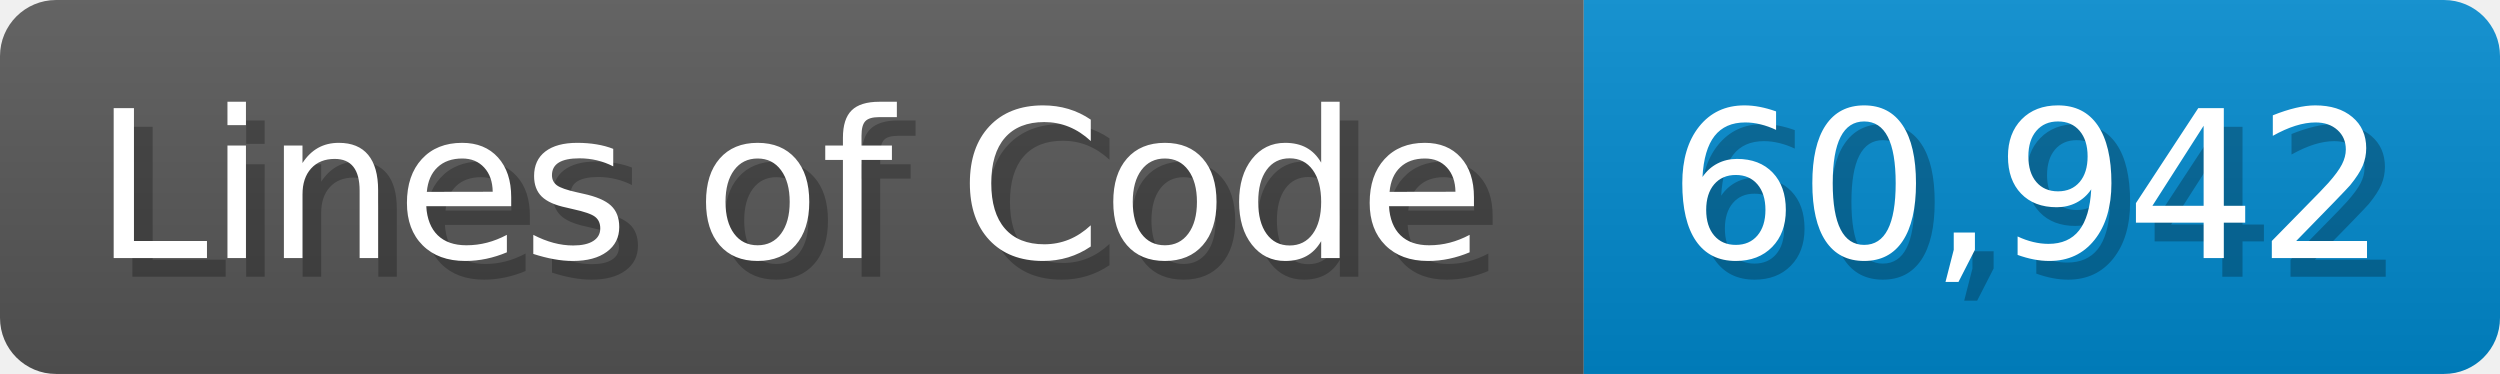
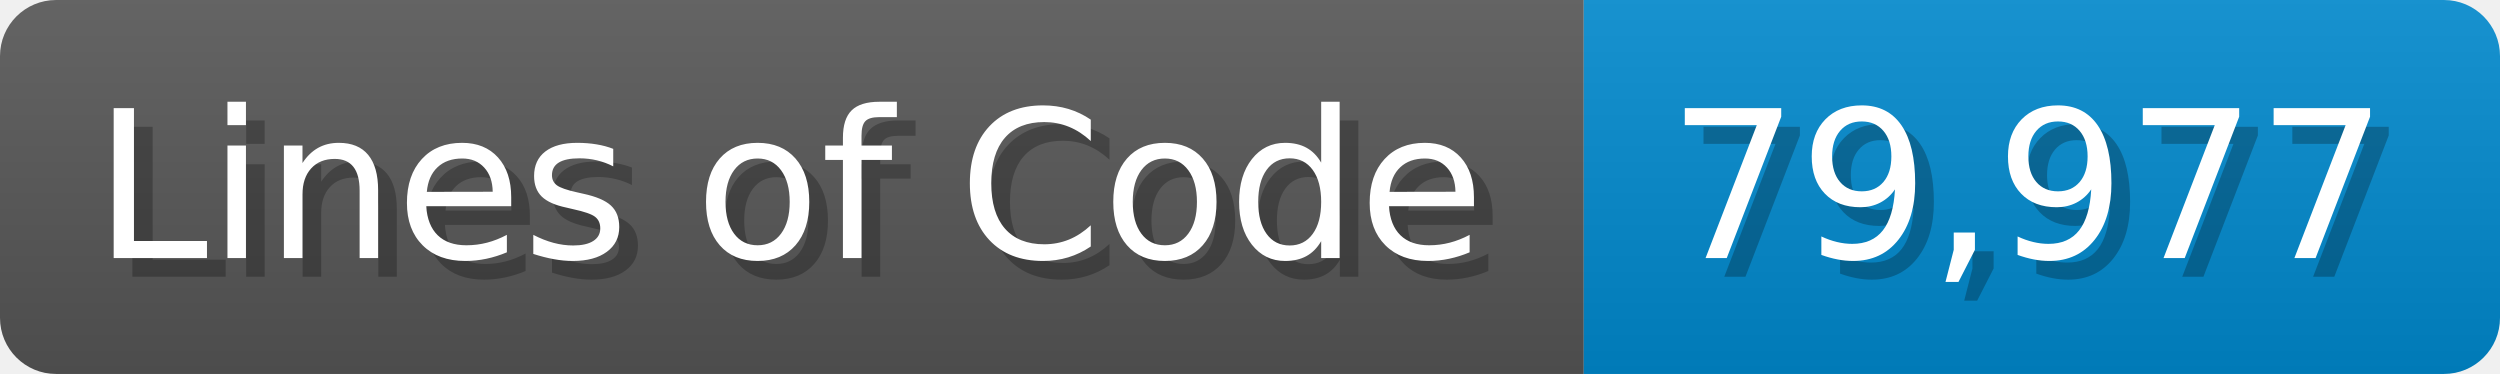
<svg xmlns="http://www.w3.org/2000/svg" width="133.7" height="20" viewBox="0 0 1337 200">
  <linearGradient id="a" x2="0" y2="100%">
    <stop offset="0" stop-opacity=".1" stop-color="#EEE" />
    <stop offset="1" stop-opacity=".1" />
  </linearGradient>
  <mask id="m">
    <rect width="1337" height="200" rx="30" fill="#FFF" />
  </mask>
  <g mask="url(#m)">
    <rect width="847" height="200" fill="#555" />
    <rect width="490" height="200" fill="#08C" x="847" />
    <rect width="1337" height="200" fill="url(#a)" />
  </g>
  <g fill="#fff" text-anchor="start" font-family="Verdana,DejaVu Sans,sans-serif" font-size="110">
    <text x="60" y="148" textLength="747" fill="#000" opacity="0.25">Lines of Code</text>
    <text x="50" y="138" textLength="747">Lines of Code</text>
-     <text x="902" y="148" textLength="390" fill="#000" opacity="0.25">60,942</text>
-     <text x="892" y="138" textLength="390">60,942</text>
+     <text x="902" y="148" textLength="390" fill="#000" opacity="0.25">79,977</text>
+     <text x="892" y="138" textLength="390">79,977</text>
  </g>
</svg>
